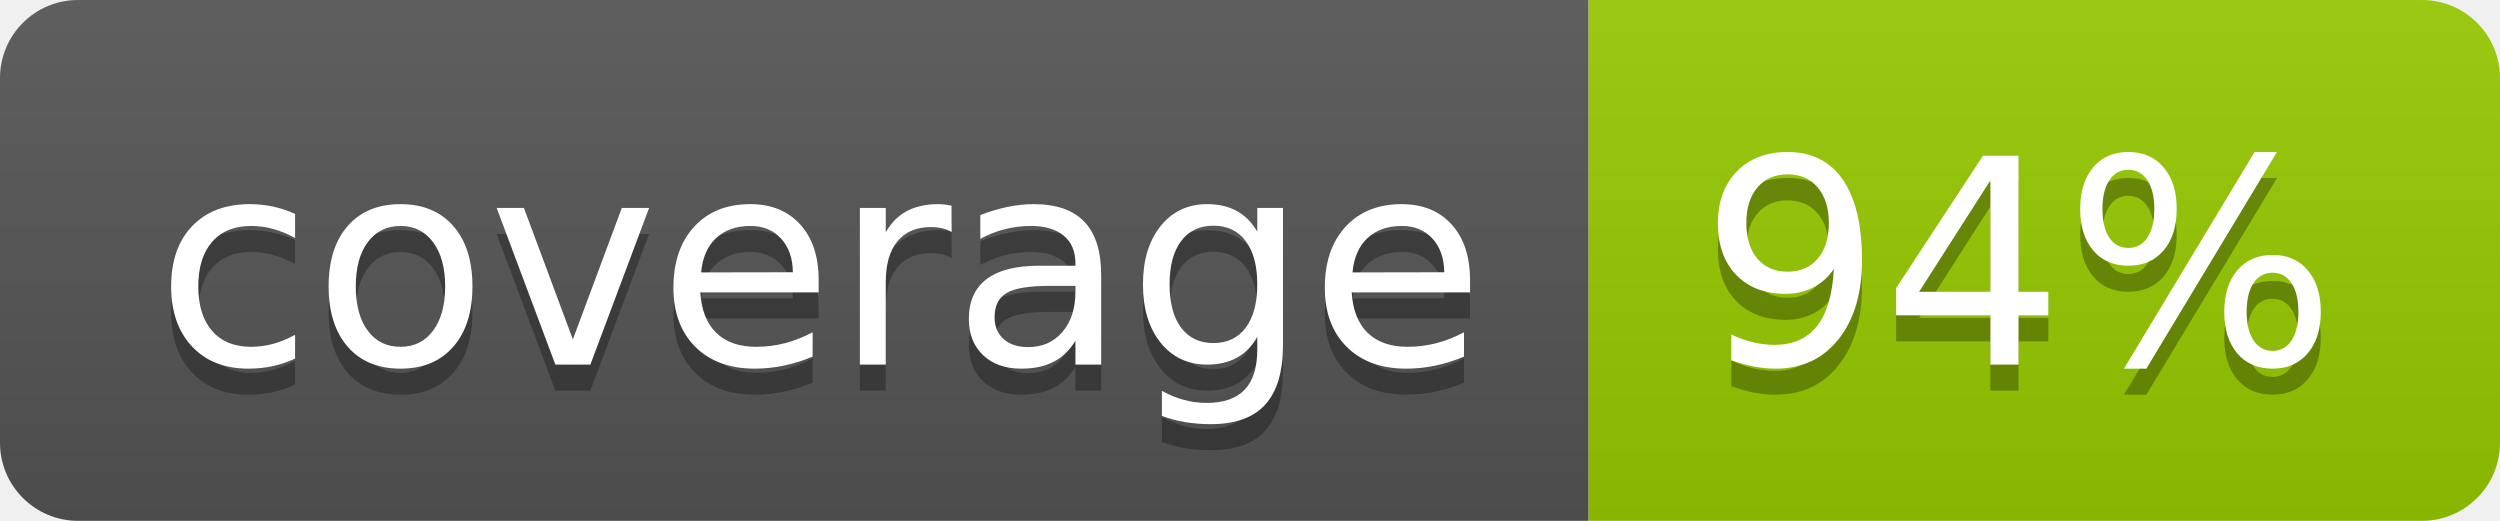
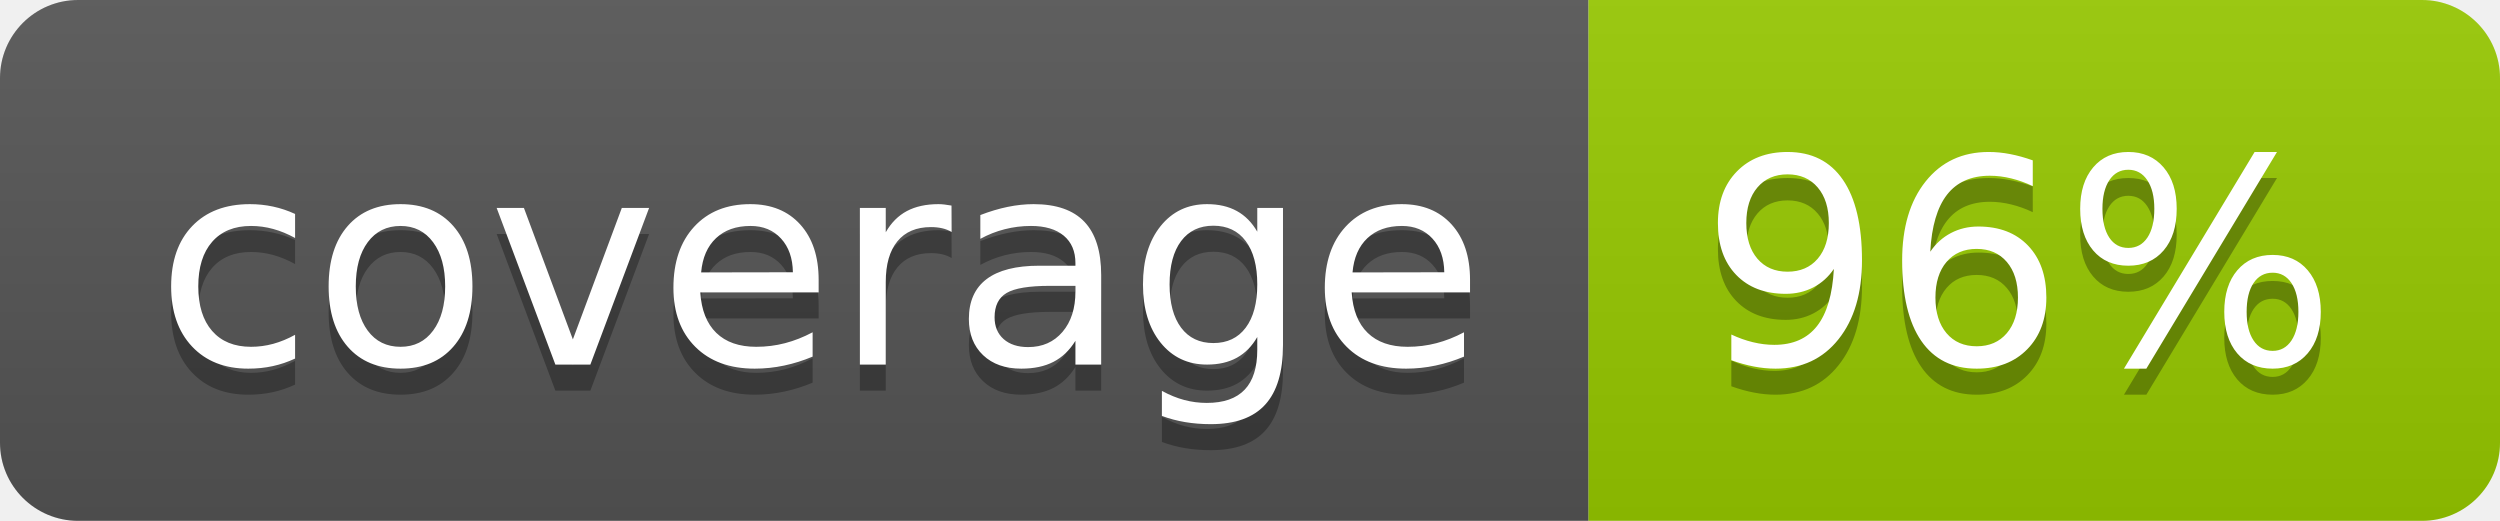
- <svg xmlns="http://www.w3.org/2000/svg" width="96" height="20" role="img" aria-label="coverage: 94%">
+ <svg xmlns="http://www.w3.org/2000/svg" width="96" height="20" role="img" aria-label="coverage: 96%">
  <linearGradient id="s" x2="0" y2="100%">
    <stop offset="0" stop-color="#bbb" stop-opacity=".1" />
    <stop offset="1" stop-opacity=".1" />
  </linearGradient>
  <clipPath id="r">
    <rect width="96" height="20" rx="3" fill="#fff" />
  </clipPath>
  <g clip-path="url(#r)">
    <rect width="61" height="20" fill="#555" />
    <rect x="61" width="35" height="20" fill="#97ca00" />
    <rect width="96" height="20" fill="url(#s)" />
  </g>
  <g fill="#fff" text-anchor="middle" font-family="Verdana,Geneva,DejaVu Sans,sans-serif" text-rendering="geometricPrecision" font-size="110">
    <text aria-hidden="true" x="315" y="150" fill="#010101" fill-opacity=".3" transform="scale(.1)" textLength="510">coverage</text>
    <text x="315" y="140" transform="scale(.1)" fill="#fff" textLength="510">coverage</text>
-     <text aria-hidden="true" x="775" y="150" fill="#010101" fill-opacity=".3" transform="scale(.1)" textLength="250">94%</text>
-     <text x="775" y="140" transform="scale(.1)" fill="#fff" textLength="250">94%</text>
+     <text aria-hidden="true" x="775" y="150" fill="#010101" fill-opacity=".3" transform="scale(.1)" textLength="250">96%</text>
+     <text x="775" y="140" transform="scale(.1)" fill="#fff" textLength="250">96%</text>
  </g>
</svg>
